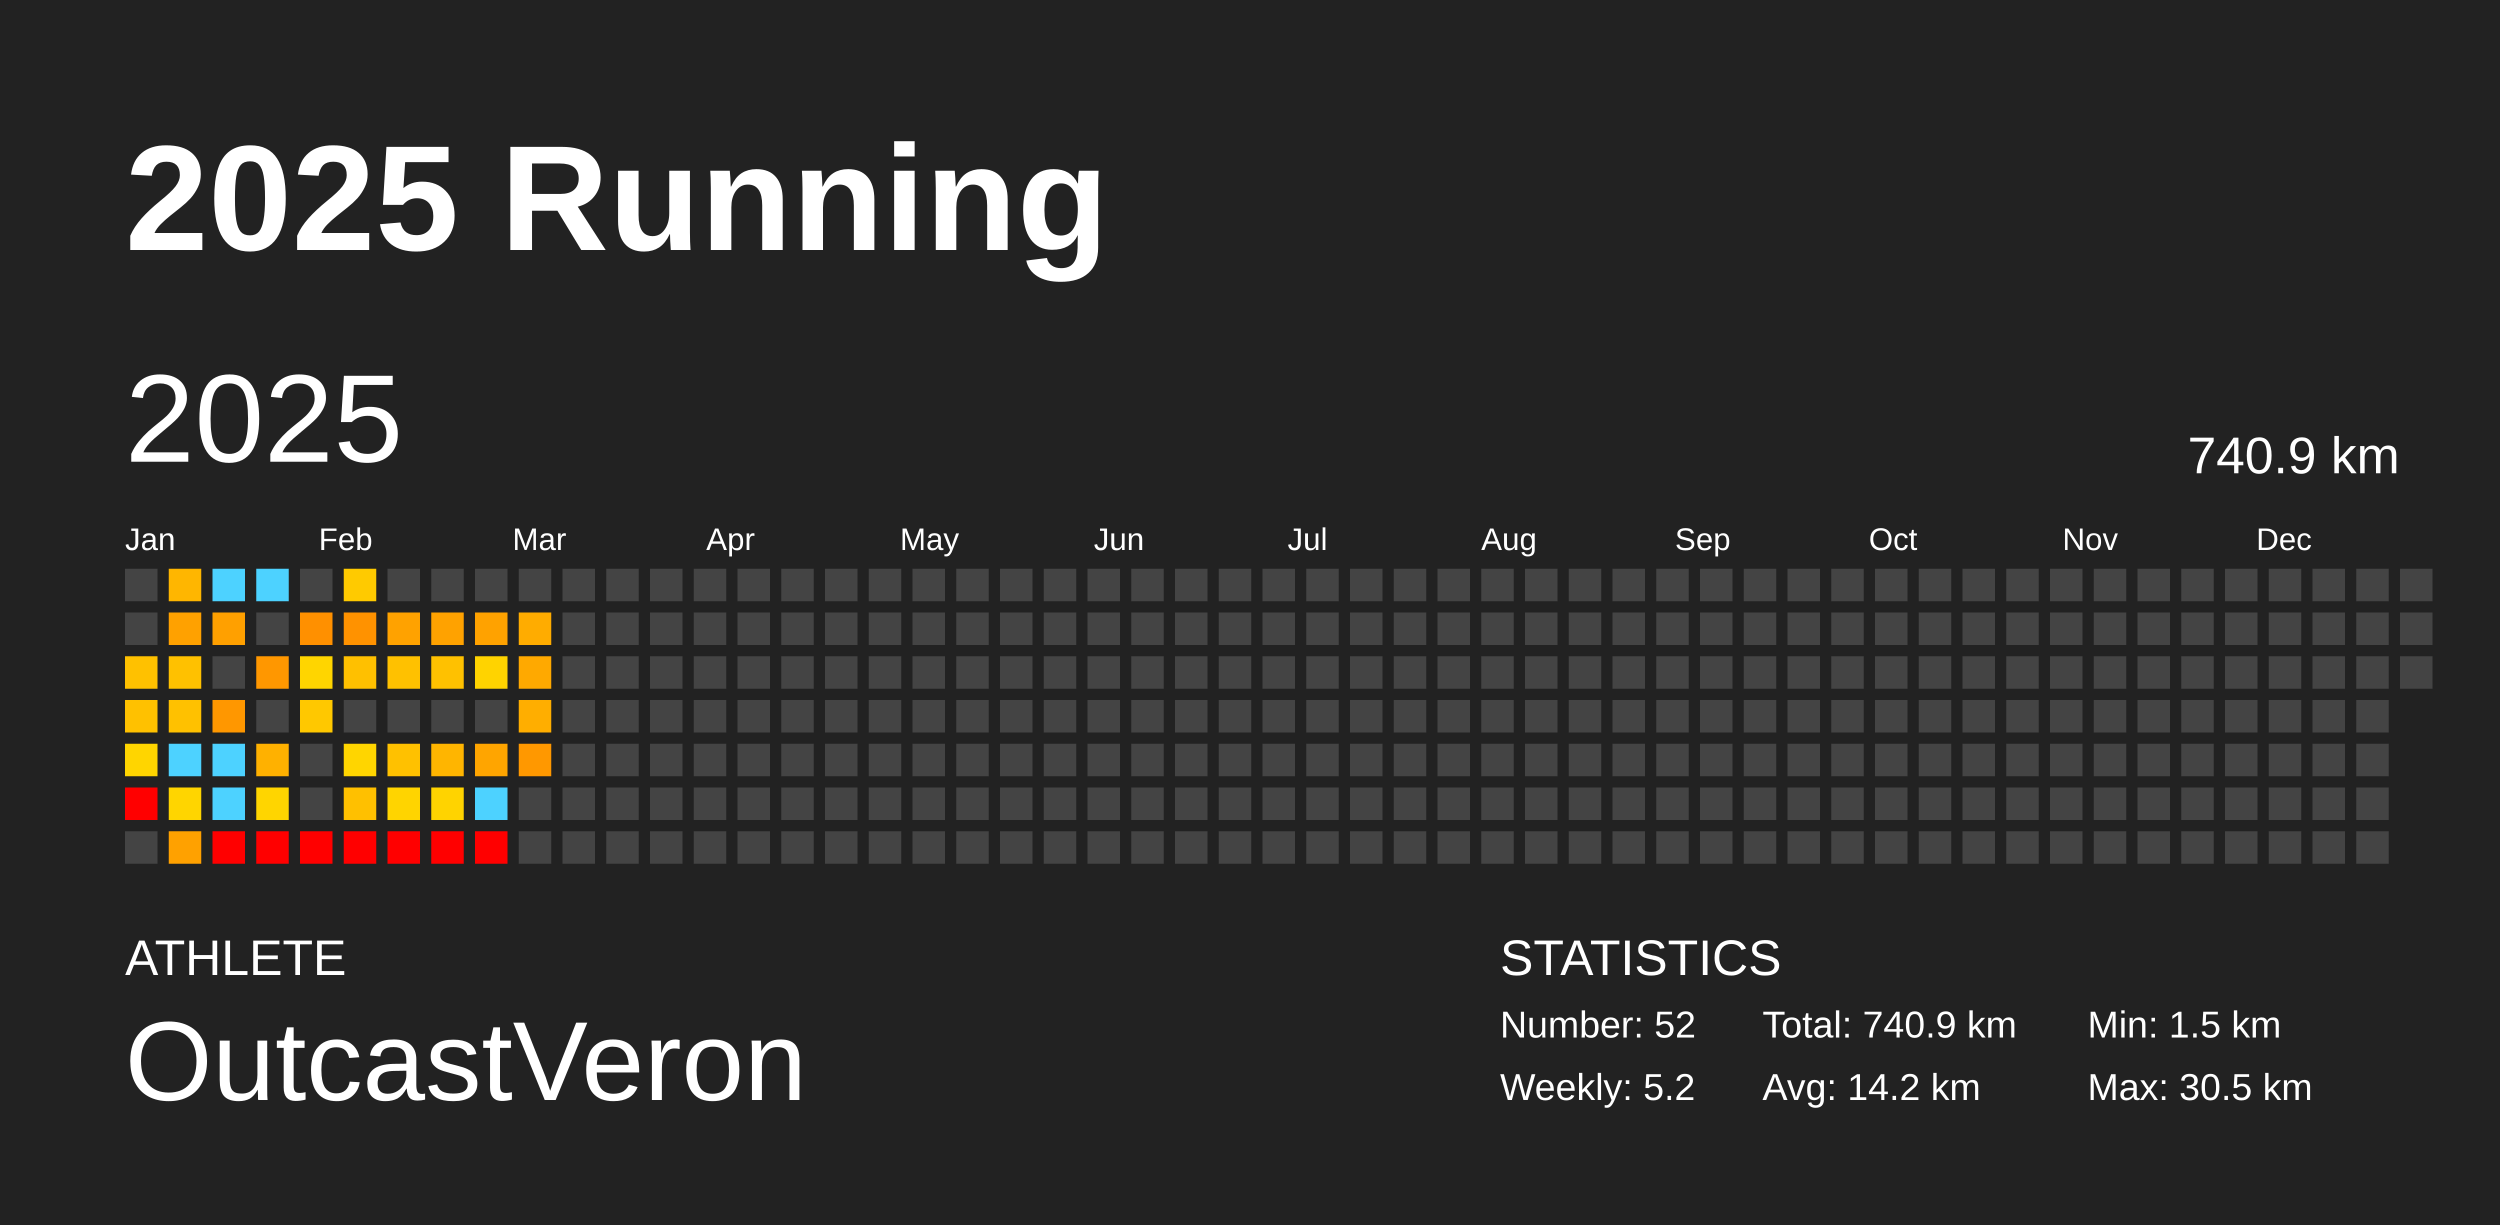
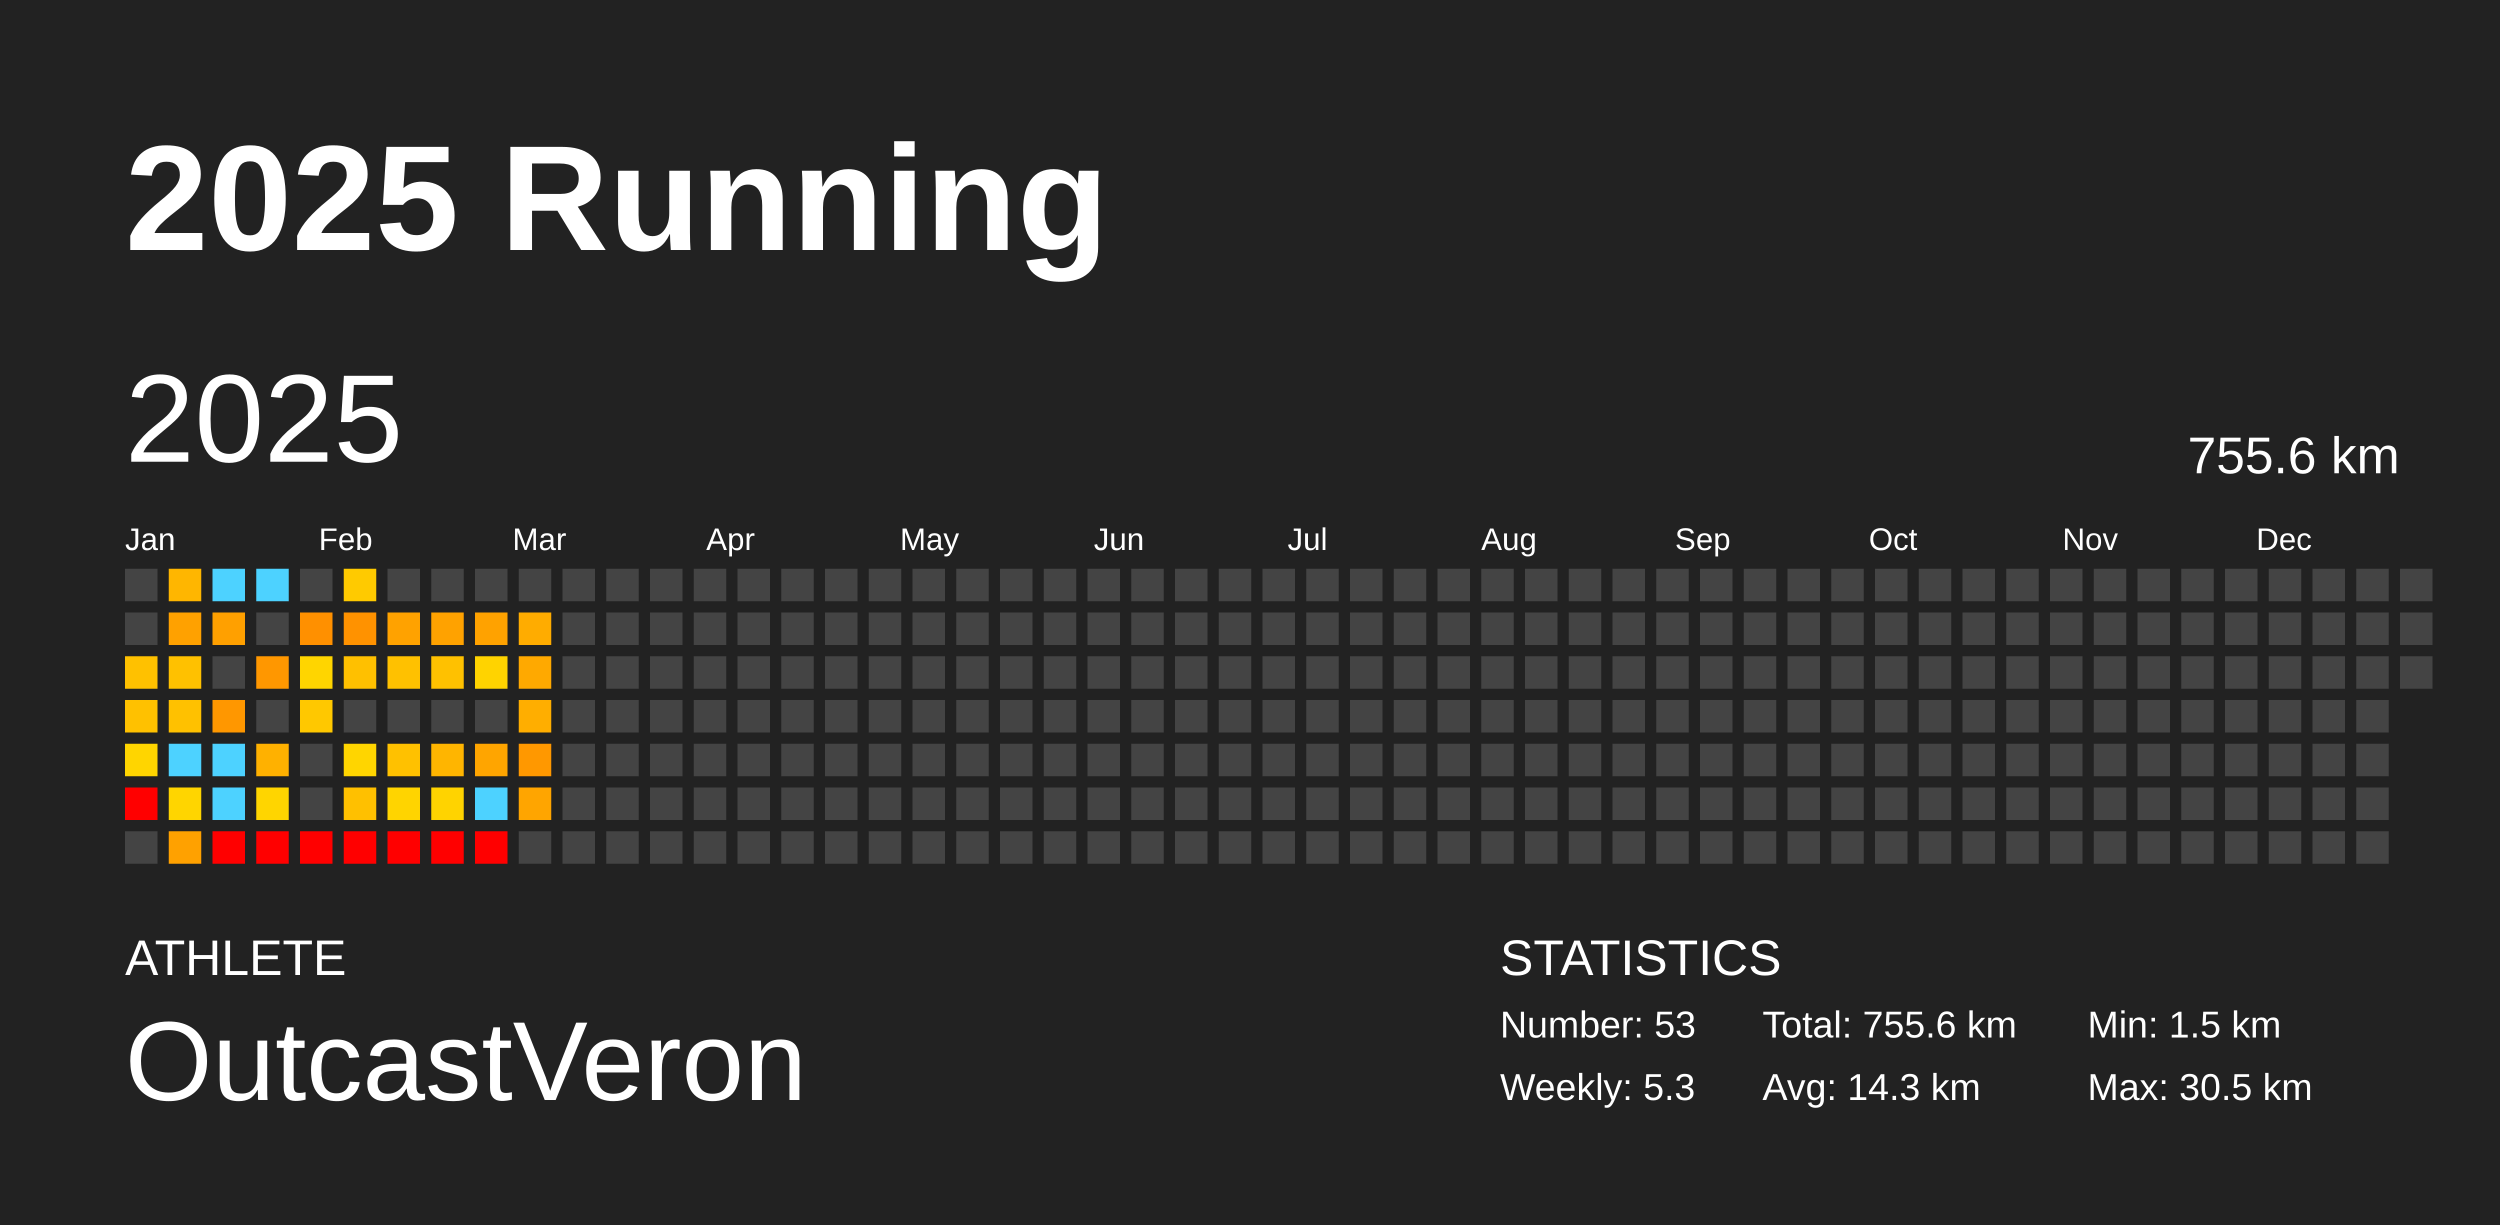
<svg xmlns="http://www.w3.org/2000/svg" baseProfile="full" height="98mm" version="1.1" viewBox="0,0,200,98" width="200mm">
  <defs />
  <rect fill="#222222" height="98" width="200" x="0" y="0" />
  <text fill="#FFFFFF" style="font-size:12px; font-family:Arial; font-weight:bold;" x="10" y="20">2025 Running</text>
  <text fill="#FFFFFF" style="font-size:4px; font-family:Arial" x="10" y="78">ATHLETE</text>
  <text fill="#FFFFFF" style="font-size:9px; font-family:Arial" x="10" y="88">OutcastVeron</text>
  <text fill="#FFFFFF" style="font-size:4px; font-family:Arial" x="120" y="78">STATISTICS</text>
-   <text fill="#FFFFFF" style="font-size:3px; font-family:Arial" x="120" y="83">Number: 52</text>
-   <text fill="#FFFFFF" style="font-size:3px; font-family:Arial" x="120" y="88">Weekly: 5.2</text>
-   <text fill="#FFFFFF" style="font-size:3px; font-family:Arial" x="141" y="83">Total: 740.9 km</text>
-   <text fill="#FFFFFF" style="font-size:3px; font-family:Arial" x="141" y="88">Avg: 14.2 km</text>
+   <text fill="#FFFFFF" style="font-size:3px; font-family:Arial" x="120" y="83">Number: 53</text>
+   <text fill="#FFFFFF" style="font-size:3px; font-family:Arial" x="120" y="88">Weekly: 5.3</text>
+   <text fill="#FFFFFF" style="font-size:3px; font-family:Arial" x="141" y="83">Total: 755.6 km</text>
+   <text fill="#FFFFFF" style="font-size:3px; font-family:Arial" x="141" y="88">Avg: 14.3 km</text>
  <text fill="#FFFFFF" style="font-size:3px; font-family:Arial" x="167" y="83">Min: 1.5 km</text>
  <text fill="#FFFFFF" style="font-size:3px; font-family:Arial" x="167" y="88">Max: 30.5 km</text>
  <text dominant-baseline="hanging" fill="#FFFFFF" style="font-size:10.0px; font-family:Arial;" x="10" y="30">2025</text>
-   <text dominant-baseline="hanging" fill="#FFFFFF" style="font-size:4.125px; font-family:Arial;" x="175" y="35">740.9 km</text>
+   <text dominant-baseline="hanging" fill="#FFFFFF" style="font-size:4.125px; font-family:Arial;" x="175" y="35">755.6 km</text>
  <text fill="#FFFFFF" style="font-size:2.5px; font-family:Arial" x="10.0" y="44">Jan</text>
  <text fill="#FFFFFF" style="font-size:2.5px; font-family:Arial" x="25.5" y="44">Feb</text>
  <text fill="#FFFFFF" style="font-size:2.5px; font-family:Arial" x="41.0" y="44">Mar</text>
  <text fill="#FFFFFF" style="font-size:2.5px; font-family:Arial" x="56.5" y="44">Apr</text>
  <text fill="#FFFFFF" style="font-size:2.5px; font-family:Arial" x="72.0" y="44">May</text>
  <text fill="#FFFFFF" style="font-size:2.5px; font-family:Arial" x="87.5" y="44">Jun</text>
  <text fill="#FFFFFF" style="font-size:2.5px; font-family:Arial" x="103.0" y="44">Jul</text>
  <text fill="#FFFFFF" style="font-size:2.5px; font-family:Arial" x="118.5" y="44">Aug</text>
  <text fill="#FFFFFF" style="font-size:2.5px; font-family:Arial" x="134.0" y="44">Sep</text>
  <text fill="#FFFFFF" style="font-size:2.5px; font-family:Arial" x="149.5" y="44">Oct</text>
  <text fill="#FFFFFF" style="font-size:2.5px; font-family:Arial" x="165.0" y="44">Nov</text>
  <text fill="#FFFFFF" style="font-size:2.5px; font-family:Arial" x="180.5" y="44">Dec</text>
  <rect fill="#444444" height="2.6" width="2.6" x="10.0" y="45.5" />
  <rect fill="#444444" height="2.6" width="2.6" x="10.0" y="49.0" />
  <rect fill="#ffc100" height="2.6" width="2.6" x="10.0" y="52.5" />
  <rect fill="#ffc100" height="2.6" width="2.6" x="10.0" y="56.0" />
  <rect fill="#ffd500" height="2.6" width="2.6" x="10.0" y="59.5" />
  <rect fill="red" height="2.6" width="2.6" x="10.0" y="63.0" />
  <rect fill="#444444" height="2.6" width="2.6" x="10.0" y="66.5" />
  <rect fill="#ffb600" height="2.6" width="2.6" x="13.5" y="45.5" />
  <rect fill="#ffa100" height="2.6" width="2.6" x="13.5" y="49.0" />
  <rect fill="#ffc100" height="2.6" width="2.6" x="13.5" y="52.5" />
  <rect fill="#ffc100" height="2.6" width="2.6" x="13.5" y="56.0" />
  <rect fill="#4dd2ff" height="2.6" width="2.6" x="13.5" y="59.5" />
  <rect fill="#ffd500" height="2.6" width="2.6" x="13.5" y="63.0" />
  <rect fill="#ffa100" height="2.6" width="2.6" x="13.5" y="66.5" />
  <rect fill="#4dd2ff" height="2.6" width="2.6" x="17.0" y="45.5" />
  <rect fill="#ffa000" height="2.6" width="2.6" x="17.0" y="49.0" />
  <rect fill="#444444" height="2.6" width="2.6" x="17.0" y="52.5" />
  <rect fill="#ff9700" height="2.6" width="2.6" x="17.0" y="56.0" />
  <rect fill="#4dd2ff" height="2.6" width="2.6" x="17.0" y="59.5" />
  <rect fill="#4dd2ff" height="2.6" width="2.6" x="17.0" y="63.0" />
  <rect fill="red" height="2.6" width="2.6" x="17.0" y="66.5" />
  <rect fill="#4dd2ff" height="2.6" width="2.6" x="20.5" y="45.5" />
  <rect fill="#444444" height="2.6" width="2.6" x="20.5" y="49.0" />
  <rect fill="#ff9700" height="2.6" width="2.6" x="20.5" y="52.5" />
  <rect fill="#444444" height="2.6" width="2.6" x="20.5" y="56.0" />
  <rect fill="#ffb100" height="2.6" width="2.6" x="20.5" y="59.5" />
  <rect fill="#ffd500" height="2.6" width="2.6" x="20.5" y="63.0" />
  <rect fill="red" height="2.6" width="2.6" x="20.5" y="66.5" />
  <rect fill="#444444" height="2.6" width="2.6" x="24.0" y="45.5" />
  <rect fill="#ff9000" height="2.6" width="2.6" x="24.0" y="49.0" />
  <rect fill="#ffd500" height="2.6" width="2.6" x="24.0" y="52.5" />
  <rect fill="#ffc800" height="2.6" width="2.6" x="24.0" y="56.0" />
  <rect fill="#444444" height="2.6" width="2.6" x="24.0" y="59.5" />
  <rect fill="#444444" height="2.6" width="2.6" x="24.0" y="63.0" />
  <rect fill="red" height="2.6" width="2.6" x="24.0" y="66.5" />
  <rect fill="#ffca00" height="2.6" width="2.6" x="27.5" y="45.5" />
  <rect fill="#ff9200" height="2.6" width="2.6" x="27.5" y="49.0" />
  <rect fill="#ffc000" height="2.6" width="2.6" x="27.5" y="52.5" />
  <rect fill="#444444" height="2.6" width="2.6" x="27.5" y="56.0" />
  <rect fill="#ffd500" height="2.6" width="2.6" x="27.5" y="59.5" />
  <rect fill="#ffc000" height="2.6" width="2.6" x="27.5" y="63.0" />
  <rect fill="red" height="2.6" width="2.6" x="27.5" y="66.5" />
  <rect fill="#444444" height="2.6" width="2.6" x="31.0" y="45.5" />
  <rect fill="#ffa200" height="2.6" width="2.6" x="31.0" y="49.0" />
  <rect fill="#ffc100" height="2.6" width="2.6" x="31.0" y="52.5" />
  <rect fill="#444444" height="2.6" width="2.6" x="31.0" y="56.0" />
  <rect fill="#ffc100" height="2.6" width="2.6" x="31.0" y="59.5" />
  <rect fill="#ffd400" height="2.6" width="2.6" x="31.0" y="63.0" />
  <rect fill="red" height="2.6" width="2.6" x="31.0" y="66.5" />
  <rect fill="#444444" height="2.6" width="2.6" x="34.5" y="45.5" />
  <rect fill="#ffa200" height="2.6" width="2.6" x="34.5" y="49.0" />
  <rect fill="#ffc100" height="2.6" width="2.6" x="34.5" y="52.5" />
  <rect fill="#444444" height="2.6" width="2.6" x="34.5" y="56.0" />
  <rect fill="#ffb500" height="2.6" width="2.6" x="34.5" y="59.5" />
  <rect fill="#ffd300" height="2.6" width="2.6" x="34.5" y="63.0" />
  <rect fill="red" height="2.6" width="2.6" x="34.5" y="66.5" />
  <rect fill="#444444" height="2.6" width="2.6" x="38.0" y="45.5" />
  <rect fill="#ffa200" height="2.6" width="2.6" x="38.0" y="49.0" />
  <rect fill="#ffd300" height="2.6" width="2.6" x="38.0" y="52.5" />
  <rect fill="#444444" height="2.6" width="2.6" x="38.0" y="56.0" />
  <rect fill="#ffa500" height="2.6" width="2.6" x="38.0" y="59.5" />
  <rect fill="#4dd2ff" height="2.6" width="2.6" x="38.0" y="63.0" />
  <rect fill="red" height="2.6" width="2.6" x="38.0" y="66.5" />
  <rect fill="#444444" height="2.6" width="2.6" x="41.5" y="45.5" />
  <rect fill="#ffac00" height="2.6" width="2.6" x="41.5" y="49.0" />
  <rect fill="#ffa900" height="2.6" width="2.6" x="41.5" y="52.5" />
  <rect fill="#ffae00" height="2.6" width="2.6" x="41.5" y="56.0" />
  <rect fill="#ff9800" height="2.6" width="2.6" x="41.5" y="59.5" />
-   <rect fill="#444444" height="2.6" width="2.6" x="41.5" y="63.0" />
+   <rect fill="#ffa500" height="2.6" width="2.6" x="41.5" y="63.0" />
  <rect fill="#444444" height="2.6" width="2.6" x="41.5" y="66.5" />
  <rect fill="#444444" height="2.6" width="2.6" x="45.0" y="45.5" />
  <rect fill="#444444" height="2.6" width="2.6" x="45.0" y="49.0" />
  <rect fill="#444444" height="2.6" width="2.6" x="45.0" y="52.5" />
  <rect fill="#444444" height="2.6" width="2.6" x="45.0" y="56.0" />
  <rect fill="#444444" height="2.6" width="2.6" x="45.0" y="59.5" />
  <rect fill="#444444" height="2.6" width="2.6" x="45.0" y="63.0" />
  <rect fill="#444444" height="2.6" width="2.6" x="45.0" y="66.5" />
  <rect fill="#444444" height="2.6" width="2.6" x="48.5" y="45.5" />
  <rect fill="#444444" height="2.6" width="2.6" x="48.5" y="49.0" />
  <rect fill="#444444" height="2.6" width="2.6" x="48.5" y="52.5" />
  <rect fill="#444444" height="2.6" width="2.6" x="48.5" y="56.0" />
  <rect fill="#444444" height="2.6" width="2.6" x="48.5" y="59.5" />
  <rect fill="#444444" height="2.6" width="2.6" x="48.5" y="63.0" />
  <rect fill="#444444" height="2.6" width="2.6" x="48.5" y="66.5" />
  <rect fill="#444444" height="2.6" width="2.6" x="52.0" y="45.5" />
  <rect fill="#444444" height="2.6" width="2.6" x="52.0" y="49.0" />
  <rect fill="#444444" height="2.6" width="2.6" x="52.0" y="52.5" />
  <rect fill="#444444" height="2.6" width="2.6" x="52.0" y="56.0" />
  <rect fill="#444444" height="2.6" width="2.6" x="52.0" y="59.5" />
  <rect fill="#444444" height="2.6" width="2.6" x="52.0" y="63.0" />
  <rect fill="#444444" height="2.6" width="2.6" x="52.0" y="66.5" />
  <rect fill="#444444" height="2.6" width="2.6" x="55.5" y="45.5" />
  <rect fill="#444444" height="2.6" width="2.6" x="55.5" y="49.0" />
  <rect fill="#444444" height="2.6" width="2.6" x="55.5" y="52.5" />
  <rect fill="#444444" height="2.6" width="2.6" x="55.5" y="56.0" />
  <rect fill="#444444" height="2.6" width="2.6" x="55.5" y="59.5" />
  <rect fill="#444444" height="2.6" width="2.6" x="55.5" y="63.0" />
  <rect fill="#444444" height="2.6" width="2.6" x="55.5" y="66.5" />
  <rect fill="#444444" height="2.6" width="2.6" x="59.0" y="45.5" />
  <rect fill="#444444" height="2.6" width="2.6" x="59.0" y="49.0" />
  <rect fill="#444444" height="2.6" width="2.6" x="59.0" y="52.5" />
  <rect fill="#444444" height="2.6" width="2.6" x="59.0" y="56.0" />
  <rect fill="#444444" height="2.6" width="2.6" x="59.0" y="59.5" />
  <rect fill="#444444" height="2.6" width="2.6" x="59.0" y="63.0" />
  <rect fill="#444444" height="2.6" width="2.6" x="59.0" y="66.5" />
  <rect fill="#444444" height="2.6" width="2.6" x="62.5" y="45.5" />
  <rect fill="#444444" height="2.6" width="2.6" x="62.5" y="49.0" />
  <rect fill="#444444" height="2.6" width="2.6" x="62.5" y="52.5" />
  <rect fill="#444444" height="2.6" width="2.6" x="62.5" y="56.0" />
  <rect fill="#444444" height="2.6" width="2.6" x="62.5" y="59.5" />
  <rect fill="#444444" height="2.6" width="2.6" x="62.5" y="63.0" />
  <rect fill="#444444" height="2.6" width="2.6" x="62.5" y="66.5" />
  <rect fill="#444444" height="2.6" width="2.6" x="66.0" y="45.5" />
  <rect fill="#444444" height="2.6" width="2.6" x="66.0" y="49.0" />
  <rect fill="#444444" height="2.6" width="2.6" x="66.0" y="52.5" />
  <rect fill="#444444" height="2.6" width="2.6" x="66.0" y="56.0" />
  <rect fill="#444444" height="2.6" width="2.6" x="66.0" y="59.5" />
  <rect fill="#444444" height="2.6" width="2.6" x="66.0" y="63.0" />
  <rect fill="#444444" height="2.6" width="2.6" x="66.0" y="66.5" />
  <rect fill="#444444" height="2.6" width="2.6" x="69.5" y="45.5" />
  <rect fill="#444444" height="2.6" width="2.6" x="69.5" y="49.0" />
  <rect fill="#444444" height="2.6" width="2.6" x="69.5" y="52.5" />
  <rect fill="#444444" height="2.6" width="2.6" x="69.5" y="56.0" />
  <rect fill="#444444" height="2.6" width="2.6" x="69.5" y="59.5" />
  <rect fill="#444444" height="2.6" width="2.6" x="69.5" y="63.0" />
  <rect fill="#444444" height="2.6" width="2.6" x="69.5" y="66.5" />
  <rect fill="#444444" height="2.6" width="2.6" x="73.0" y="45.5" />
  <rect fill="#444444" height="2.6" width="2.6" x="73.0" y="49.0" />
  <rect fill="#444444" height="2.6" width="2.6" x="73.0" y="52.5" />
  <rect fill="#444444" height="2.6" width="2.6" x="73.0" y="56.0" />
  <rect fill="#444444" height="2.6" width="2.6" x="73.0" y="59.5" />
  <rect fill="#444444" height="2.6" width="2.6" x="73.0" y="63.0" />
  <rect fill="#444444" height="2.6" width="2.6" x="73.0" y="66.5" />
  <rect fill="#444444" height="2.6" width="2.6" x="76.5" y="45.5" />
  <rect fill="#444444" height="2.6" width="2.6" x="76.5" y="49.0" />
  <rect fill="#444444" height="2.6" width="2.6" x="76.5" y="52.5" />
  <rect fill="#444444" height="2.6" width="2.6" x="76.5" y="56.0" />
  <rect fill="#444444" height="2.6" width="2.6" x="76.5" y="59.5" />
  <rect fill="#444444" height="2.6" width="2.6" x="76.5" y="63.0" />
  <rect fill="#444444" height="2.6" width="2.6" x="76.5" y="66.5" />
  <rect fill="#444444" height="2.6" width="2.6" x="80.0" y="45.5" />
  <rect fill="#444444" height="2.6" width="2.6" x="80.0" y="49.0" />
  <rect fill="#444444" height="2.6" width="2.6" x="80.0" y="52.5" />
  <rect fill="#444444" height="2.6" width="2.6" x="80.0" y="56.0" />
  <rect fill="#444444" height="2.6" width="2.6" x="80.0" y="59.5" />
  <rect fill="#444444" height="2.6" width="2.6" x="80.0" y="63.0" />
  <rect fill="#444444" height="2.6" width="2.6" x="80.0" y="66.5" />
  <rect fill="#444444" height="2.6" width="2.6" x="83.5" y="45.5" />
  <rect fill="#444444" height="2.6" width="2.6" x="83.5" y="49.0" />
  <rect fill="#444444" height="2.6" width="2.6" x="83.5" y="52.5" />
  <rect fill="#444444" height="2.6" width="2.6" x="83.5" y="56.0" />
  <rect fill="#444444" height="2.6" width="2.6" x="83.5" y="59.5" />
  <rect fill="#444444" height="2.6" width="2.6" x="83.5" y="63.0" />
  <rect fill="#444444" height="2.6" width="2.6" x="83.5" y="66.5" />
  <rect fill="#444444" height="2.6" width="2.6" x="87.0" y="45.5" />
  <rect fill="#444444" height="2.6" width="2.6" x="87.0" y="49.0" />
  <rect fill="#444444" height="2.6" width="2.6" x="87.0" y="52.5" />
  <rect fill="#444444" height="2.6" width="2.6" x="87.0" y="56.0" />
  <rect fill="#444444" height="2.6" width="2.6" x="87.0" y="59.5" />
  <rect fill="#444444" height="2.6" width="2.6" x="87.0" y="63.0" />
  <rect fill="#444444" height="2.6" width="2.6" x="87.0" y="66.5" />
  <rect fill="#444444" height="2.6" width="2.6" x="90.5" y="45.5" />
  <rect fill="#444444" height="2.6" width="2.6" x="90.5" y="49.0" />
  <rect fill="#444444" height="2.6" width="2.6" x="90.5" y="52.5" />
  <rect fill="#444444" height="2.6" width="2.6" x="90.5" y="56.0" />
  <rect fill="#444444" height="2.6" width="2.6" x="90.5" y="59.5" />
  <rect fill="#444444" height="2.6" width="2.6" x="90.5" y="63.0" />
  <rect fill="#444444" height="2.6" width="2.6" x="90.5" y="66.5" />
  <rect fill="#444444" height="2.6" width="2.6" x="94.0" y="45.5" />
  <rect fill="#444444" height="2.6" width="2.6" x="94.0" y="49.0" />
  <rect fill="#444444" height="2.6" width="2.6" x="94.0" y="52.5" />
  <rect fill="#444444" height="2.6" width="2.6" x="94.0" y="56.0" />
  <rect fill="#444444" height="2.6" width="2.6" x="94.0" y="59.5" />
  <rect fill="#444444" height="2.6" width="2.6" x="94.0" y="63.0" />
  <rect fill="#444444" height="2.6" width="2.6" x="94.0" y="66.5" />
  <rect fill="#444444" height="2.6" width="2.6" x="97.5" y="45.5" />
  <rect fill="#444444" height="2.6" width="2.6" x="97.5" y="49.0" />
  <rect fill="#444444" height="2.6" width="2.6" x="97.5" y="52.5" />
  <rect fill="#444444" height="2.6" width="2.6" x="97.5" y="56.0" />
  <rect fill="#444444" height="2.6" width="2.6" x="97.5" y="59.5" />
  <rect fill="#444444" height="2.6" width="2.6" x="97.5" y="63.0" />
  <rect fill="#444444" height="2.6" width="2.6" x="97.5" y="66.5" />
  <rect fill="#444444" height="2.6" width="2.6" x="101.0" y="45.5" />
  <rect fill="#444444" height="2.6" width="2.6" x="101.0" y="49.0" />
  <rect fill="#444444" height="2.6" width="2.6" x="101.0" y="52.5" />
  <rect fill="#444444" height="2.6" width="2.6" x="101.0" y="56.0" />
  <rect fill="#444444" height="2.6" width="2.6" x="101.0" y="59.5" />
  <rect fill="#444444" height="2.6" width="2.6" x="101.0" y="63.0" />
  <rect fill="#444444" height="2.6" width="2.6" x="101.0" y="66.5" />
  <rect fill="#444444" height="2.6" width="2.6" x="104.5" y="45.5" />
  <rect fill="#444444" height="2.6" width="2.6" x="104.5" y="49.0" />
  <rect fill="#444444" height="2.6" width="2.6" x="104.5" y="52.5" />
  <rect fill="#444444" height="2.6" width="2.6" x="104.5" y="56.0" />
  <rect fill="#444444" height="2.6" width="2.6" x="104.5" y="59.5" />
  <rect fill="#444444" height="2.6" width="2.6" x="104.5" y="63.0" />
  <rect fill="#444444" height="2.6" width="2.6" x="104.5" y="66.5" />
  <rect fill="#444444" height="2.6" width="2.6" x="108.0" y="45.5" />
  <rect fill="#444444" height="2.6" width="2.6" x="108.0" y="49.0" />
  <rect fill="#444444" height="2.6" width="2.6" x="108.0" y="52.5" />
  <rect fill="#444444" height="2.6" width="2.6" x="108.0" y="56.0" />
  <rect fill="#444444" height="2.6" width="2.6" x="108.0" y="59.5" />
  <rect fill="#444444" height="2.6" width="2.6" x="108.0" y="63.0" />
  <rect fill="#444444" height="2.6" width="2.6" x="108.0" y="66.5" />
  <rect fill="#444444" height="2.6" width="2.6" x="111.5" y="45.5" />
  <rect fill="#444444" height="2.6" width="2.6" x="111.5" y="49.0" />
  <rect fill="#444444" height="2.6" width="2.6" x="111.5" y="52.5" />
  <rect fill="#444444" height="2.6" width="2.6" x="111.5" y="56.0" />
  <rect fill="#444444" height="2.6" width="2.6" x="111.5" y="59.5" />
  <rect fill="#444444" height="2.6" width="2.6" x="111.5" y="63.0" />
  <rect fill="#444444" height="2.6" width="2.6" x="111.5" y="66.5" />
  <rect fill="#444444" height="2.6" width="2.6" x="115.0" y="45.5" />
  <rect fill="#444444" height="2.6" width="2.6" x="115.0" y="49.0" />
  <rect fill="#444444" height="2.6" width="2.6" x="115.0" y="52.5" />
  <rect fill="#444444" height="2.6" width="2.6" x="115.0" y="56.0" />
  <rect fill="#444444" height="2.6" width="2.6" x="115.0" y="59.5" />
  <rect fill="#444444" height="2.6" width="2.6" x="115.0" y="63.0" />
  <rect fill="#444444" height="2.6" width="2.6" x="115.0" y="66.5" />
  <rect fill="#444444" height="2.6" width="2.6" x="118.5" y="45.5" />
  <rect fill="#444444" height="2.6" width="2.6" x="118.5" y="49.0" />
  <rect fill="#444444" height="2.6" width="2.6" x="118.5" y="52.5" />
  <rect fill="#444444" height="2.6" width="2.6" x="118.5" y="56.0" />
  <rect fill="#444444" height="2.6" width="2.6" x="118.5" y="59.5" />
  <rect fill="#444444" height="2.6" width="2.6" x="118.5" y="63.0" />
  <rect fill="#444444" height="2.6" width="2.6" x="118.5" y="66.5" />
  <rect fill="#444444" height="2.6" width="2.6" x="122.0" y="45.5" />
  <rect fill="#444444" height="2.6" width="2.6" x="122.0" y="49.0" />
  <rect fill="#444444" height="2.6" width="2.6" x="122.0" y="52.5" />
  <rect fill="#444444" height="2.6" width="2.6" x="122.0" y="56.0" />
  <rect fill="#444444" height="2.6" width="2.6" x="122.0" y="59.5" />
  <rect fill="#444444" height="2.6" width="2.6" x="122.0" y="63.0" />
  <rect fill="#444444" height="2.6" width="2.6" x="122.0" y="66.5" />
  <rect fill="#444444" height="2.6" width="2.6" x="125.5" y="45.5" />
  <rect fill="#444444" height="2.6" width="2.6" x="125.5" y="49.0" />
  <rect fill="#444444" height="2.6" width="2.6" x="125.5" y="52.5" />
  <rect fill="#444444" height="2.6" width="2.6" x="125.5" y="56.0" />
  <rect fill="#444444" height="2.6" width="2.6" x="125.5" y="59.5" />
  <rect fill="#444444" height="2.6" width="2.6" x="125.5" y="63.0" />
  <rect fill="#444444" height="2.6" width="2.6" x="125.5" y="66.5" />
  <rect fill="#444444" height="2.6" width="2.6" x="129.0" y="45.5" />
  <rect fill="#444444" height="2.6" width="2.6" x="129.0" y="49.0" />
  <rect fill="#444444" height="2.6" width="2.6" x="129.0" y="52.5" />
  <rect fill="#444444" height="2.6" width="2.6" x="129.0" y="56.0" />
  <rect fill="#444444" height="2.6" width="2.6" x="129.0" y="59.5" />
  <rect fill="#444444" height="2.6" width="2.6" x="129.0" y="63.0" />
  <rect fill="#444444" height="2.6" width="2.6" x="129.0" y="66.5" />
  <rect fill="#444444" height="2.6" width="2.6" x="132.5" y="45.5" />
  <rect fill="#444444" height="2.6" width="2.6" x="132.5" y="49.0" />
  <rect fill="#444444" height="2.6" width="2.6" x="132.5" y="52.5" />
  <rect fill="#444444" height="2.6" width="2.6" x="132.5" y="56.0" />
  <rect fill="#444444" height="2.6" width="2.6" x="132.5" y="59.5" />
  <rect fill="#444444" height="2.6" width="2.6" x="132.5" y="63.0" />
  <rect fill="#444444" height="2.6" width="2.6" x="132.5" y="66.5" />
  <rect fill="#444444" height="2.6" width="2.6" x="136.0" y="45.5" />
  <rect fill="#444444" height="2.6" width="2.6" x="136.0" y="49.0" />
  <rect fill="#444444" height="2.6" width="2.6" x="136.0" y="52.5" />
  <rect fill="#444444" height="2.6" width="2.6" x="136.0" y="56.0" />
  <rect fill="#444444" height="2.6" width="2.6" x="136.0" y="59.5" />
  <rect fill="#444444" height="2.6" width="2.6" x="136.0" y="63.0" />
  <rect fill="#444444" height="2.6" width="2.6" x="136.0" y="66.5" />
  <rect fill="#444444" height="2.6" width="2.6" x="139.5" y="45.5" />
  <rect fill="#444444" height="2.6" width="2.6" x="139.5" y="49.0" />
  <rect fill="#444444" height="2.6" width="2.6" x="139.5" y="52.5" />
  <rect fill="#444444" height="2.6" width="2.6" x="139.5" y="56.0" />
  <rect fill="#444444" height="2.6" width="2.6" x="139.5" y="59.5" />
  <rect fill="#444444" height="2.6" width="2.6" x="139.5" y="63.0" />
  <rect fill="#444444" height="2.6" width="2.6" x="139.5" y="66.5" />
  <rect fill="#444444" height="2.6" width="2.6" x="143.0" y="45.5" />
  <rect fill="#444444" height="2.6" width="2.6" x="143.0" y="49.0" />
  <rect fill="#444444" height="2.6" width="2.6" x="143.0" y="52.5" />
  <rect fill="#444444" height="2.6" width="2.6" x="143.0" y="56.0" />
  <rect fill="#444444" height="2.6" width="2.6" x="143.0" y="59.5" />
  <rect fill="#444444" height="2.6" width="2.6" x="143.0" y="63.0" />
  <rect fill="#444444" height="2.6" width="2.6" x="143.0" y="66.5" />
  <rect fill="#444444" height="2.6" width="2.6" x="146.5" y="45.5" />
  <rect fill="#444444" height="2.6" width="2.6" x="146.5" y="49.0" />
  <rect fill="#444444" height="2.6" width="2.6" x="146.5" y="52.5" />
  <rect fill="#444444" height="2.6" width="2.6" x="146.5" y="56.0" />
  <rect fill="#444444" height="2.6" width="2.6" x="146.5" y="59.5" />
  <rect fill="#444444" height="2.6" width="2.6" x="146.5" y="63.0" />
  <rect fill="#444444" height="2.6" width="2.6" x="146.5" y="66.5" />
  <rect fill="#444444" height="2.6" width="2.6" x="150.0" y="45.5" />
  <rect fill="#444444" height="2.6" width="2.6" x="150.0" y="49.0" />
  <rect fill="#444444" height="2.6" width="2.6" x="150.0" y="52.5" />
  <rect fill="#444444" height="2.6" width="2.6" x="150.0" y="56.0" />
  <rect fill="#444444" height="2.6" width="2.6" x="150.0" y="59.5" />
  <rect fill="#444444" height="2.6" width="2.6" x="150.0" y="63.0" />
  <rect fill="#444444" height="2.6" width="2.6" x="150.0" y="66.5" />
  <rect fill="#444444" height="2.6" width="2.6" x="153.5" y="45.5" />
  <rect fill="#444444" height="2.6" width="2.6" x="153.5" y="49.0" />
  <rect fill="#444444" height="2.6" width="2.6" x="153.5" y="52.5" />
  <rect fill="#444444" height="2.6" width="2.6" x="153.5" y="56.0" />
  <rect fill="#444444" height="2.6" width="2.6" x="153.5" y="59.5" />
  <rect fill="#444444" height="2.6" width="2.6" x="153.5" y="63.0" />
  <rect fill="#444444" height="2.6" width="2.6" x="153.5" y="66.5" />
  <rect fill="#444444" height="2.6" width="2.6" x="157.0" y="45.5" />
  <rect fill="#444444" height="2.6" width="2.6" x="157.0" y="49.0" />
  <rect fill="#444444" height="2.6" width="2.6" x="157.0" y="52.5" />
  <rect fill="#444444" height="2.6" width="2.6" x="157.0" y="56.0" />
  <rect fill="#444444" height="2.6" width="2.6" x="157.0" y="59.5" />
  <rect fill="#444444" height="2.6" width="2.6" x="157.0" y="63.0" />
  <rect fill="#444444" height="2.6" width="2.6" x="157.0" y="66.5" />
  <rect fill="#444444" height="2.6" width="2.6" x="160.5" y="45.5" />
  <rect fill="#444444" height="2.6" width="2.6" x="160.5" y="49.0" />
  <rect fill="#444444" height="2.6" width="2.6" x="160.5" y="52.5" />
  <rect fill="#444444" height="2.6" width="2.6" x="160.5" y="56.0" />
  <rect fill="#444444" height="2.6" width="2.6" x="160.5" y="59.5" />
  <rect fill="#444444" height="2.6" width="2.6" x="160.5" y="63.0" />
  <rect fill="#444444" height="2.6" width="2.6" x="160.5" y="66.5" />
  <rect fill="#444444" height="2.6" width="2.6" x="164.0" y="45.5" />
  <rect fill="#444444" height="2.6" width="2.6" x="164.0" y="49.0" />
  <rect fill="#444444" height="2.6" width="2.6" x="164.0" y="52.5" />
  <rect fill="#444444" height="2.6" width="2.6" x="164.0" y="56.0" />
  <rect fill="#444444" height="2.6" width="2.6" x="164.0" y="59.5" />
  <rect fill="#444444" height="2.6" width="2.6" x="164.0" y="63.0" />
  <rect fill="#444444" height="2.6" width="2.6" x="164.0" y="66.5" />
  <rect fill="#444444" height="2.6" width="2.6" x="167.5" y="45.5" />
  <rect fill="#444444" height="2.6" width="2.6" x="167.5" y="49.0" />
  <rect fill="#444444" height="2.6" width="2.6" x="167.5" y="52.5" />
  <rect fill="#444444" height="2.6" width="2.6" x="167.5" y="56.0" />
  <rect fill="#444444" height="2.6" width="2.6" x="167.5" y="59.5" />
  <rect fill="#444444" height="2.6" width="2.6" x="167.5" y="63.0" />
  <rect fill="#444444" height="2.6" width="2.6" x="167.5" y="66.5" />
  <rect fill="#444444" height="2.6" width="2.6" x="171.0" y="45.5" />
  <rect fill="#444444" height="2.6" width="2.6" x="171.0" y="49.0" />
  <rect fill="#444444" height="2.6" width="2.6" x="171.0" y="52.5" />
  <rect fill="#444444" height="2.6" width="2.6" x="171.0" y="56.0" />
  <rect fill="#444444" height="2.6" width="2.6" x="171.0" y="59.5" />
  <rect fill="#444444" height="2.6" width="2.6" x="171.0" y="63.0" />
  <rect fill="#444444" height="2.6" width="2.6" x="171.0" y="66.5" />
  <rect fill="#444444" height="2.6" width="2.6" x="174.5" y="45.5" />
  <rect fill="#444444" height="2.6" width="2.6" x="174.5" y="49.0" />
  <rect fill="#444444" height="2.6" width="2.6" x="174.5" y="52.5" />
  <rect fill="#444444" height="2.6" width="2.6" x="174.5" y="56.0" />
  <rect fill="#444444" height="2.6" width="2.6" x="174.5" y="59.5" />
  <rect fill="#444444" height="2.6" width="2.6" x="174.5" y="63.0" />
  <rect fill="#444444" height="2.6" width="2.6" x="174.5" y="66.5" />
  <rect fill="#444444" height="2.6" width="2.6" x="178.0" y="45.5" />
  <rect fill="#444444" height="2.6" width="2.6" x="178.0" y="49.0" />
  <rect fill="#444444" height="2.6" width="2.6" x="178.0" y="52.5" />
  <rect fill="#444444" height="2.6" width="2.6" x="178.0" y="56.0" />
  <rect fill="#444444" height="2.6" width="2.6" x="178.0" y="59.5" />
  <rect fill="#444444" height="2.6" width="2.6" x="178.0" y="63.0" />
  <rect fill="#444444" height="2.6" width="2.6" x="178.0" y="66.5" />
  <rect fill="#444444" height="2.6" width="2.6" x="181.5" y="45.5" />
  <rect fill="#444444" height="2.6" width="2.6" x="181.5" y="49.0" />
  <rect fill="#444444" height="2.6" width="2.6" x="181.5" y="52.5" />
  <rect fill="#444444" height="2.6" width="2.6" x="181.5" y="56.0" />
  <rect fill="#444444" height="2.6" width="2.6" x="181.5" y="59.5" />
  <rect fill="#444444" height="2.6" width="2.6" x="181.5" y="63.0" />
  <rect fill="#444444" height="2.6" width="2.6" x="181.5" y="66.5" />
  <rect fill="#444444" height="2.6" width="2.6" x="185.0" y="45.5" />
  <rect fill="#444444" height="2.6" width="2.6" x="185.0" y="49.0" />
  <rect fill="#444444" height="2.6" width="2.6" x="185.0" y="52.5" />
  <rect fill="#444444" height="2.6" width="2.6" x="185.0" y="56.0" />
  <rect fill="#444444" height="2.6" width="2.6" x="185.0" y="59.5" />
  <rect fill="#444444" height="2.6" width="2.6" x="185.0" y="63.0" />
  <rect fill="#444444" height="2.6" width="2.6" x="185.0" y="66.5" />
  <rect fill="#444444" height="2.6" width="2.6" x="188.5" y="45.5" />
  <rect fill="#444444" height="2.6" width="2.6" x="188.5" y="49.0" />
  <rect fill="#444444" height="2.6" width="2.6" x="188.5" y="52.5" />
  <rect fill="#444444" height="2.6" width="2.6" x="188.5" y="56.0" />
  <rect fill="#444444" height="2.6" width="2.6" x="188.5" y="59.5" />
  <rect fill="#444444" height="2.6" width="2.6" x="188.5" y="63.0" />
  <rect fill="#444444" height="2.6" width="2.6" x="188.5" y="66.5" />
  <rect fill="#444444" height="2.6" width="2.6" x="192.0" y="45.5" />
  <rect fill="#444444" height="2.6" width="2.6" x="192.0" y="49.0" />
  <rect fill="#444444" height="2.6" width="2.6" x="192.0" y="52.5" />
</svg>
